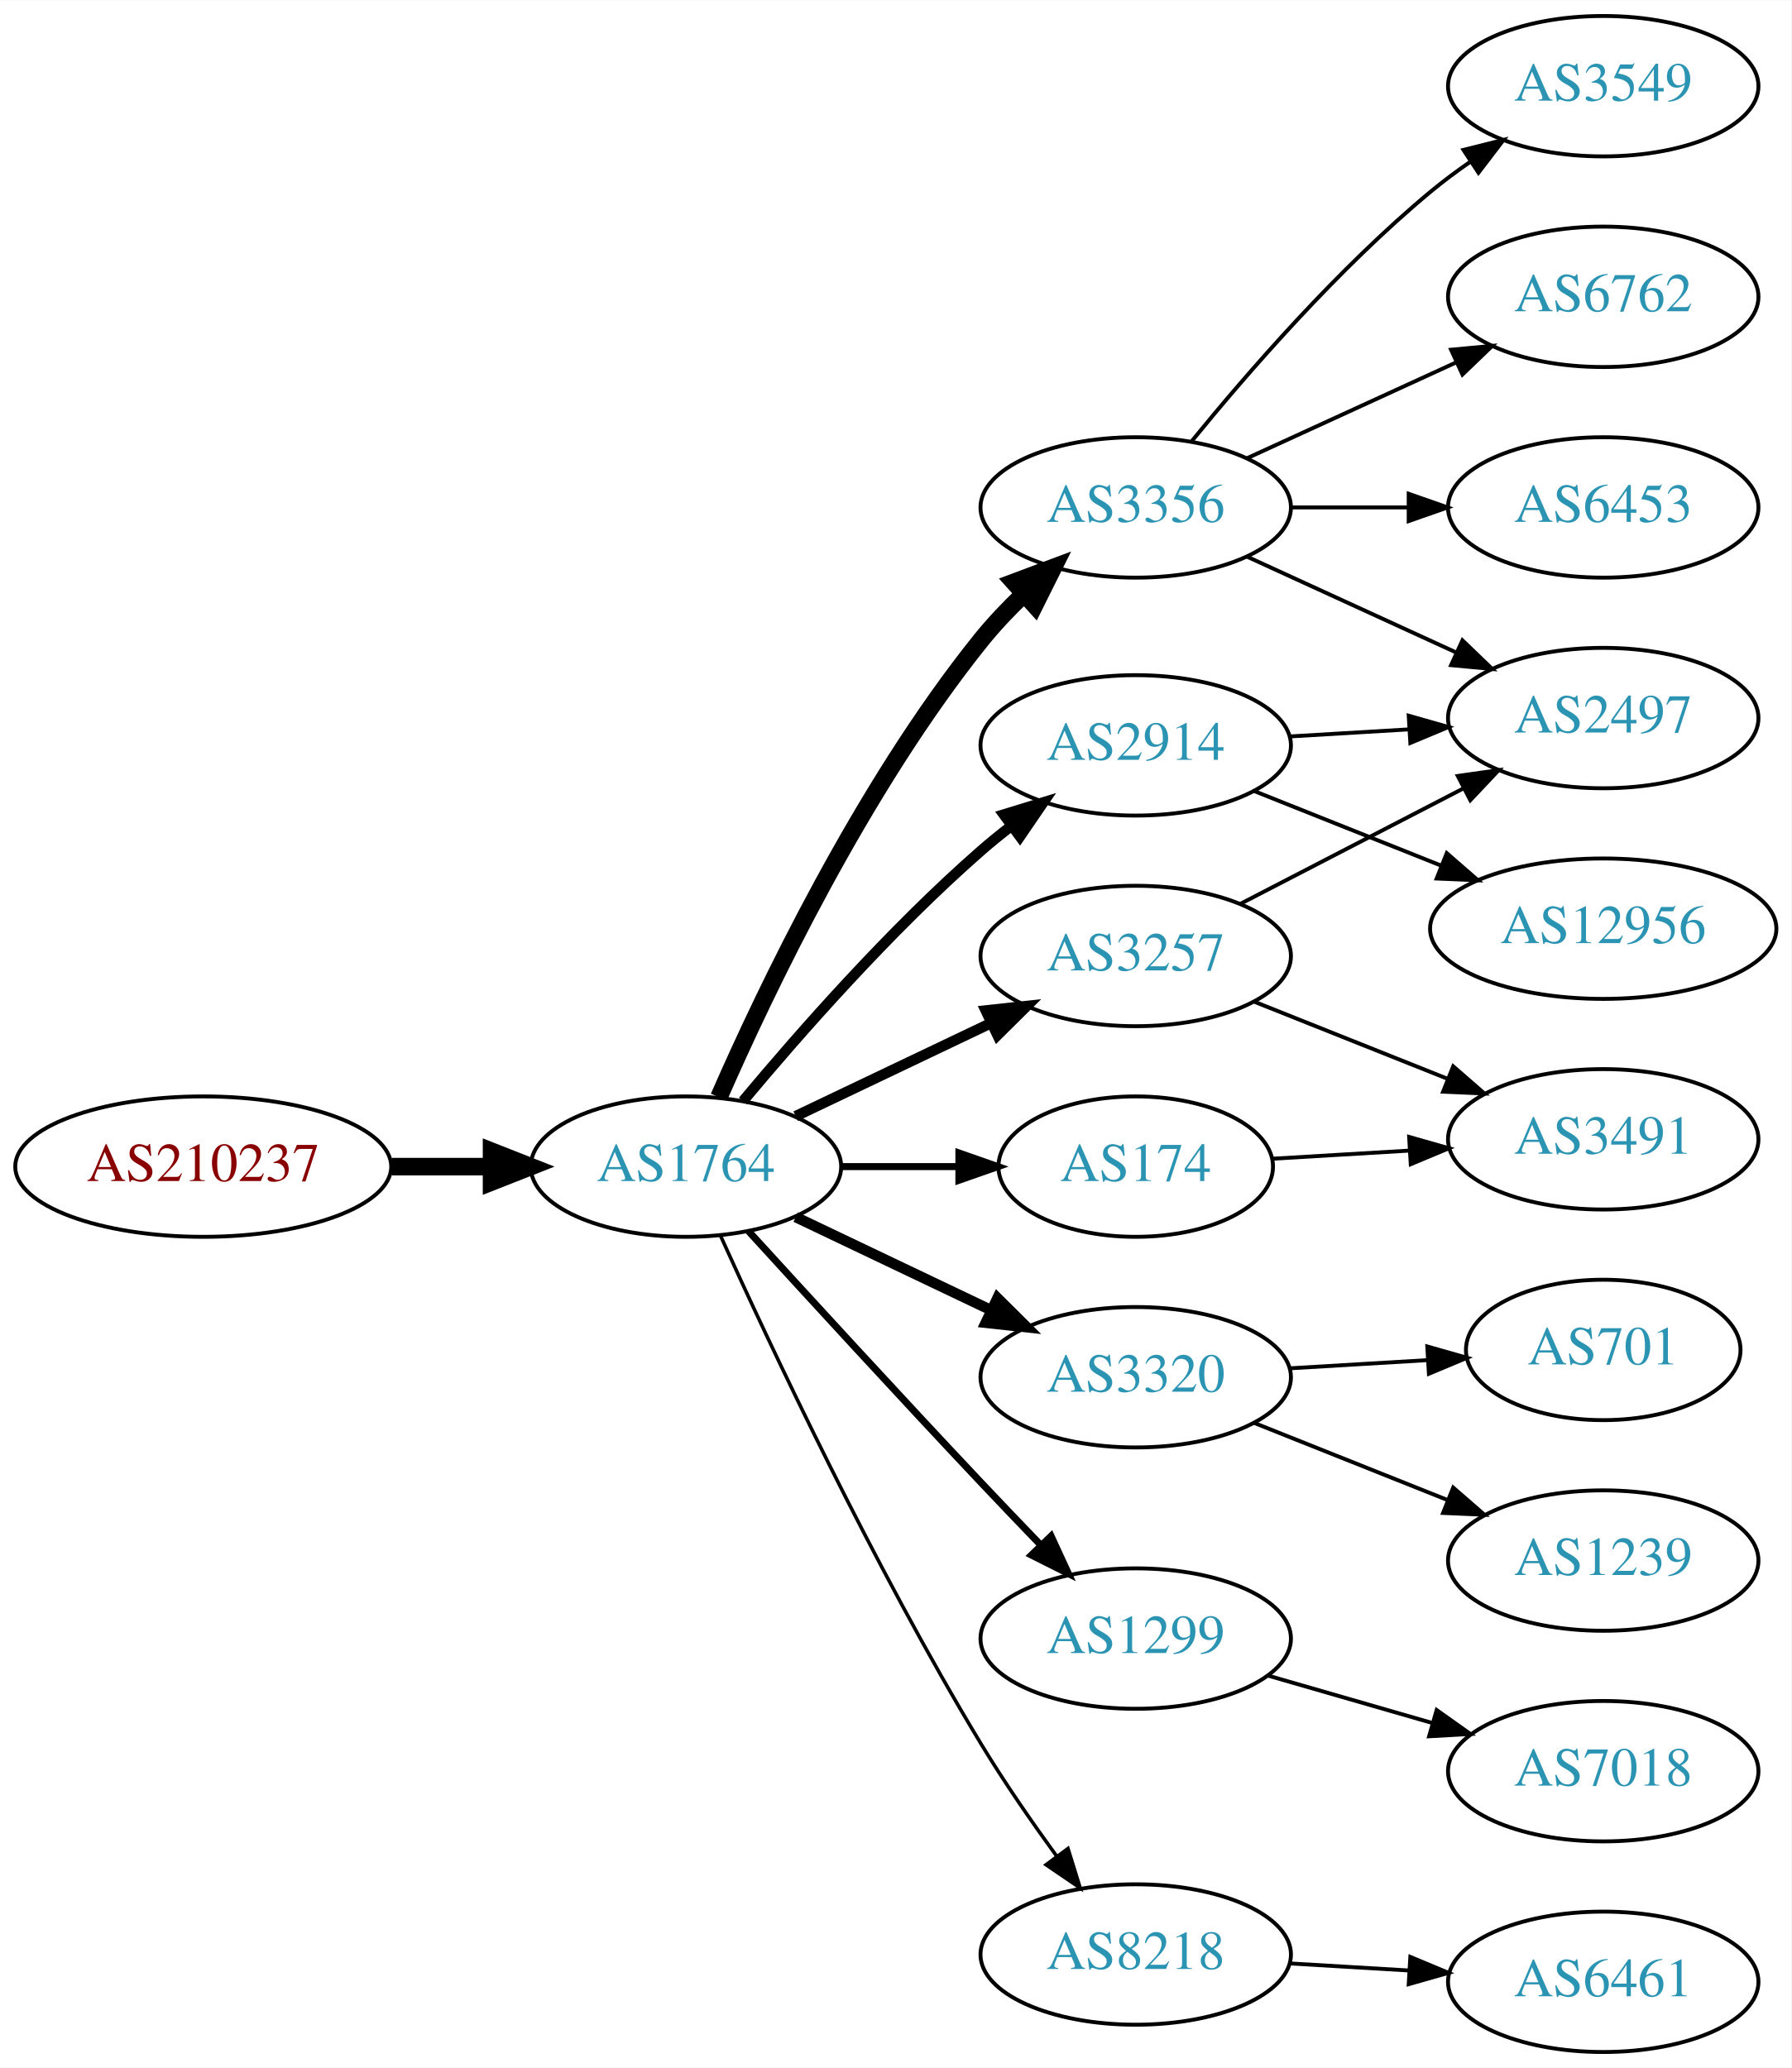
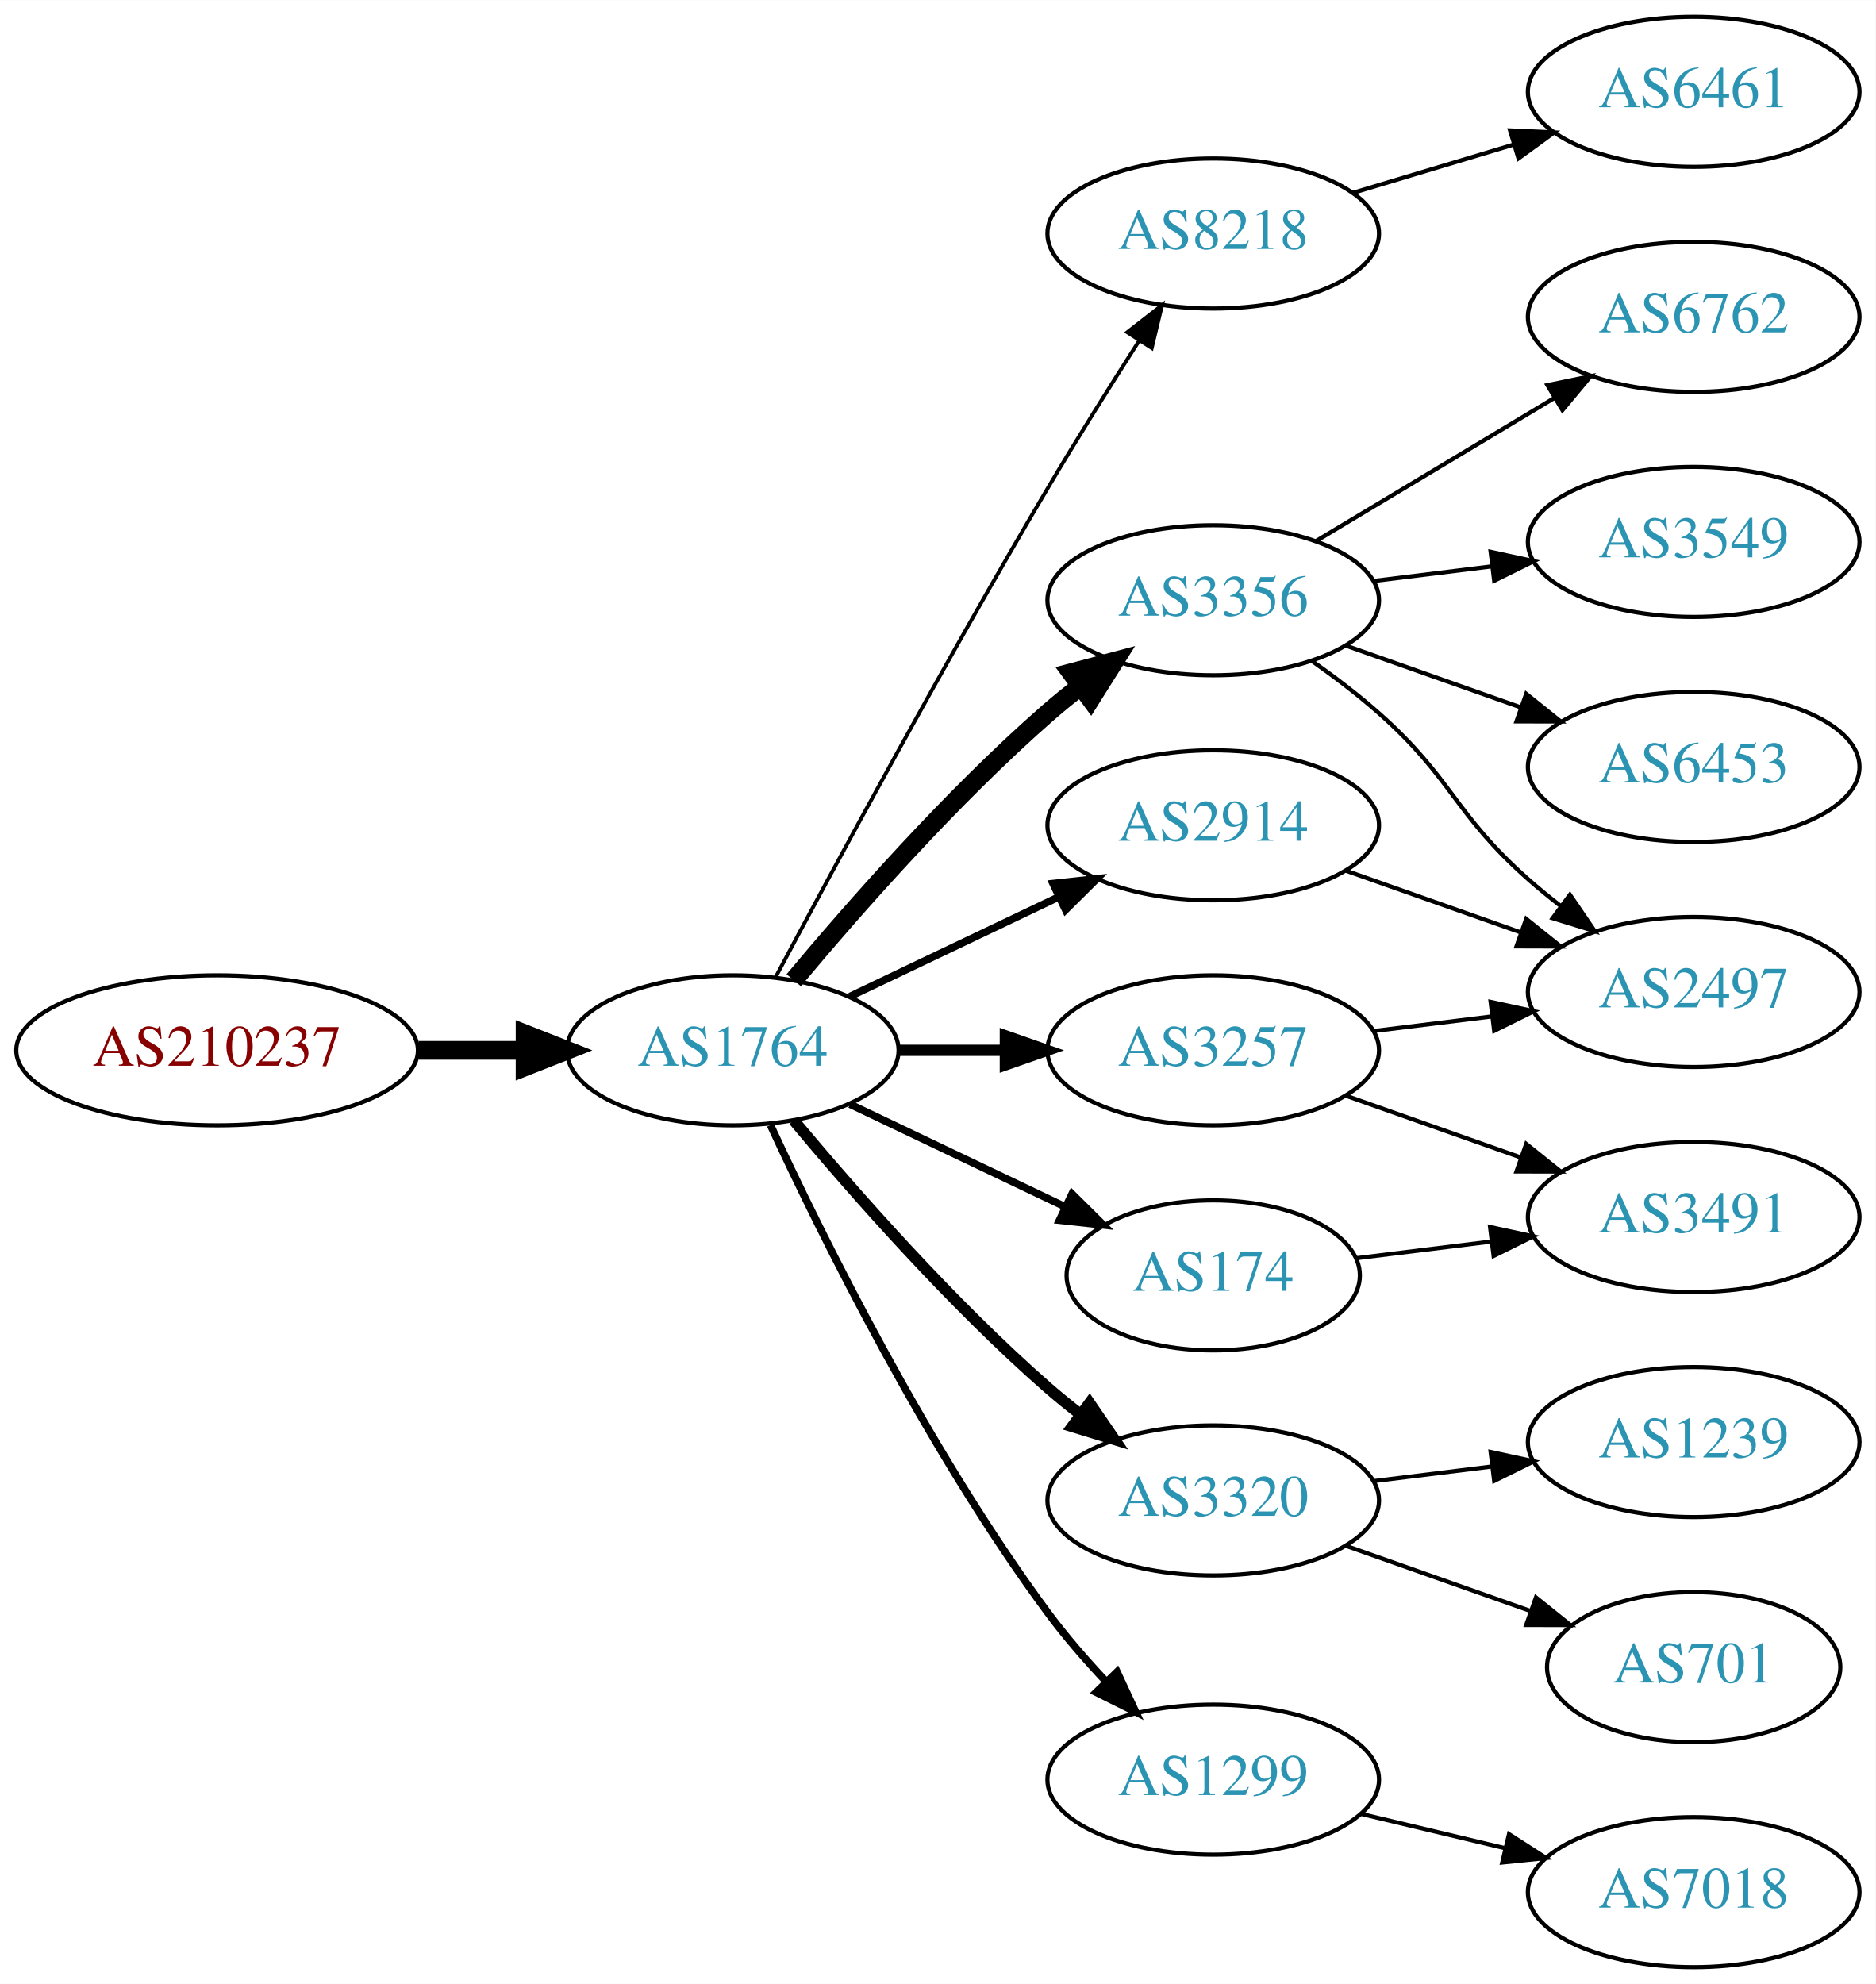
- <svg xmlns="http://www.w3.org/2000/svg" xmlns:xlink="http://www.w3.org/1999/xlink" width="459pt" height="530pt" viewBox="0.00 0.00 459.17 530.00">
-   <g id="graph0" class="graph" transform="scale(1 1) rotate(0) translate(4 526)">
-     <polygon fill="white" stroke="none" points="-4,4 -4,-526 455.17,-526 455.17,4 -4,4" />
+ <svg xmlns="http://www.w3.org/2000/svg" xmlns:xlink="http://www.w3.org/1999/xlink" width="450pt" height="476pt" viewBox="0.00 0.00 450.07 476.00">
+   <g id="graph0" class="graph" transform="scale(1 1) rotate(0) translate(4 472)">
+     <polygon fill="white" stroke="none" points="-4,4 -4,-472 446.07,-472 446.07,4 -4,4" />
    <g id="node1" class="node">
      <g id="a_node1">
        <a xlink:href="/asn/210237" xlink:title="AS210237 ~ WIENER LINIEN GmbH &amp; Co KG [AT]">
-           <ellipse fill="#ffffff" stroke="black" cx="48.096" cy="-227" rx="48.192" ry="18" />
-           <text text-anchor="middle" x="48.096" y="-223.3" font-family="Times,serif" font-size="14.00" fill="#880000">AS210237</text>
+           <ellipse fill="#ffffff" stroke="black" cx="48.096" cy="-220" rx="48.192" ry="18" />
+           <text text-anchor="middle" x="48.096" y="-216.3" font-family="Times,serif" font-size="14.00" fill="#880000">AS210237</text>
        </a>
      </g>
    </g>
    <g id="node2" class="node">
      <g id="a_node2">
        <a xlink:href="/asn/1764" xlink:title="AS1764 ~ NEXTLAYER-AS [AT]">
-           <ellipse fill="#ffffff" stroke="black" cx="171.838" cy="-227" rx="39.794" ry="18" />
-           <text text-anchor="middle" x="171.838" y="-223.3" font-family="Times,serif" font-size="14.00" fill="#2c94b3">AS1764</text>
+           <ellipse fill="#ffffff" stroke="black" cx="171.838" cy="-220" rx="39.794" ry="18" />
+           <text text-anchor="middle" x="171.838" y="-216.3" font-family="Times,serif" font-size="14.00" fill="#2c94b3">AS1764</text>
        </a>
      </g>
    </g>
    <g id="edge1" class="edge">
-       <path fill="none" stroke="black" stroke-width="4.5" d="M96.513,-227C104.867,-227 113.577,-227 121.969,-227" />
-       <polygon fill="black" stroke="black" stroke-width="4.5" points="122.004,-230.938 132.004,-227 122.004,-223.063 122.004,-230.938" />
+       <path fill="none" stroke="black" stroke-width="4.5" d="M96.513,-220C104.867,-220 113.577,-220 121.969,-220" />
+       <polygon fill="black" stroke="black" stroke-width="4.5" points="122.004,-223.938 132.004,-220 122.004,-216.063 122.004,-223.938" />
    </g>
    <g id="node3" class="node">
      <g id="a_node3">
-         <a xlink:href="/asn/3356" xlink:title="AS3356 ~ Level 3 Parent, LLC [US]">
-           <ellipse fill="#ffffff" stroke="black" cx="287.131" cy="-396" rx="39.794" ry="18" />
-           <text text-anchor="middle" x="287.131" y="-392.3" font-family="Times,serif" font-size="14.00" fill="#2c94b3">AS3356</text>
+         <a xlink:href="/asn/8218" xlink:title="AS8218 ~ legacy Neotelecoms [FR]">
+           <ellipse fill="#ffffff" stroke="black" cx="287.131" cy="-416" rx="39.794" ry="18" />
+           <text text-anchor="middle" x="287.131" y="-412.3" font-family="Times,serif" font-size="14.00" fill="#2c94b3">AS8218</text>
        </a>
      </g>
    </g>
    <g id="edge2" class="edge">
-       <path fill="none" stroke="black" stroke-width="4.5" d="M180.288,-244.797C192.098,-271.805 216.942,-324.013 247.484,-362 250.76,-366.074 254.557,-370.062 258.465,-373.79" />
-       <polygon fill="black" stroke="black" stroke-width="4.5" points="255.948,-376.822 266.012,-380.593 261.221,-370.973 255.948,-376.822" />
+       <path fill="none" stroke="black" stroke-width="0.9" d="M182.171,-237.664C195.989,-263.633 222.91,-313.527 247.484,-355 254.424,-366.712 262.431,-379.465 269.35,-390.267" />
+       <polygon fill="black" stroke="black" stroke-width="0.9" points="266.5,-392.306 274.859,-398.816 272.384,-388.515 266.5,-392.306" />
    </g>
    <g id="node4" class="node">
      <g id="a_node4">
-         <a xlink:href="/asn/174" xlink:title="AS174 ~ Cogent Communications [US]">
-           <ellipse fill="#ffffff" stroke="black" cx="287.131" cy="-227" rx="35.194" ry="18" />
-           <text text-anchor="middle" x="287.131" y="-223.3" font-family="Times,serif" font-size="14.00" fill="#2c94b3">AS174</text>
+         <a xlink:href="/asn/3356" xlink:title="AS3356 ~ Level 3 Parent, LLC [US]">
+           <ellipse fill="#ffffff" stroke="black" cx="287.131" cy="-328" rx="39.794" ry="18" />
+           <text text-anchor="middle" x="287.131" y="-324.3" font-family="Times,serif" font-size="14.00" fill="#2c94b3">AS3356</text>
        </a>
      </g>
    </g>
    <g id="edge3" class="edge">
-       <path fill="none" stroke="black" stroke-width="1.8" d="M211.51,-227C221.215,-227 231.706,-227 241.669,-227" />
-       <polygon fill="black" stroke="black" stroke-width="1.8" points="241.805,-230.5 251.805,-227 241.805,-223.5 241.805,-230.5" />
+       <path fill="none" stroke="black" stroke-width="4.5" d="M186.468,-236.817C200.751,-253.929 224.297,-280.745 247.484,-301 249.95,-303.154 252.589,-305.294 255.286,-307.372" />
+       <polygon fill="black" stroke="black" stroke-width="4.5" points="253.052,-310.616 263.44,-313.37 257.718,-304.273 253.052,-310.616" />
    </g>
    <g id="node5" class="node">
      <g id="a_node5">
-         <a xlink:href="/asn/2914" xlink:title="AS2914 ~ NTT America, Inc. [US]">
-           <ellipse fill="#ffffff" stroke="black" cx="287.131" cy="-335" rx="39.794" ry="18" />
-           <text text-anchor="middle" x="287.131" y="-331.3" font-family="Times,serif" font-size="14.00" fill="#2c94b3">AS2914</text>
+         <a xlink:href="/asn/3257" xlink:title="AS3257 ~ GTT [DE]">
+           <ellipse fill="#ffffff" stroke="black" cx="287.131" cy="-220" rx="39.794" ry="18" />
+           <text text-anchor="middle" x="287.131" y="-216.3" font-family="Times,serif" font-size="14.00" fill="#2c94b3">AS3257</text>
        </a>
      </g>
    </g>
    <g id="edge4" class="edge">
-       <path fill="none" stroke="black" stroke-width="2.7" d="M186.468,-243.817C200.751,-260.929 224.297,-287.745 247.484,-308 249.95,-310.154 252.589,-312.294 255.286,-314.372" />
-       <polygon fill="black" stroke="black" stroke-width="2.7" points="253.311,-317.264 263.44,-320.37 257.459,-311.625 253.311,-317.264" />
+       <path fill="none" stroke="black" stroke-width="2.7" d="M211.51,-220C219.713,-220 228.477,-220 237.009,-220" />
+       <polygon fill="black" stroke="black" stroke-width="2.7" points="237.248,-223.5 247.248,-220 237.248,-216.5 237.248,-223.5" />
    </g>
    <g id="node6" class="node">
      <g id="a_node6">
        <a xlink:href="/asn/3320" xlink:title="AS3320 ~ DTAG [DE]">
-           <ellipse fill="#ffffff" stroke="black" cx="287.131" cy="-173" rx="39.794" ry="18" />
-           <text text-anchor="middle" x="287.131" y="-169.3" font-family="Times,serif" font-size="14.00" fill="#2c94b3">AS3320</text>
+           <ellipse fill="#ffffff" stroke="black" cx="287.131" cy="-112" rx="39.794" ry="18" />
+           <text text-anchor="middle" x="287.131" y="-108.3" font-family="Times,serif" font-size="14.00" fill="#2c94b3">AS3320</text>
        </a>
      </g>
    </g>
    <g id="edge5" class="edge">
-       <path fill="none" stroke="black" stroke-width="2.7" d="M199.974,-214.066C214.968,-206.919 233.789,-197.948 250.013,-190.215" />
-       <polygon fill="black" stroke="black" stroke-width="2.7" points="251.695,-193.291 259.216,-185.829 248.683,-186.972 251.695,-193.291" />
+       <path fill="none" stroke="black" stroke-width="2.7" d="M186.468,-203.183C200.751,-186.071 224.297,-159.255 247.484,-139 249.95,-136.846 252.589,-134.706 255.286,-132.628" />
+       <polygon fill="black" stroke="black" stroke-width="2.7" points="257.459,-135.375 263.44,-126.63 253.311,-129.736 257.459,-135.375" />
    </g>
    <g id="node7" class="node">
      <g id="a_node7">
        <a xlink:href="/asn/1299" xlink:title="AS1299 ~ Telia Carrier [EU]">
-           <ellipse fill="#ffffff" stroke="black" cx="287.131" cy="-106" rx="39.794" ry="18" />
-           <text text-anchor="middle" x="287.131" y="-102.3" font-family="Times,serif" font-size="14.00" fill="#2c94b3">AS1299</text>
+           <ellipse fill="#ffffff" stroke="black" cx="287.131" cy="-45" rx="39.794" ry="18" />
+           <text text-anchor="middle" x="287.131" y="-41.3" font-family="Times,serif" font-size="14.00" fill="#2c94b3">AS1299</text>
        </a>
      </g>
    </g>
    <g id="edge6" class="edge">
-       <path fill="none" stroke="black" stroke-width="1.8" d="M187.879,-210.45C202.875,-194.005 226.617,-168.115 247.484,-146 252.382,-140.809 257.673,-135.282 262.722,-130.045" />
-       <polygon fill="black" stroke="black" stroke-width="1.8" points="265.435,-132.274 269.872,-122.653 260.404,-127.407 265.435,-132.274" />
+       <path fill="none" stroke="black" stroke-width="1.8" d="M180.884,-202.065C193.283,-175.325 218.666,-123.979 247.484,-85 251.65,-79.366 256.559,-73.712 261.455,-68.502" />
+       <polygon fill="black" stroke="black" stroke-width="1.8" points="264.059,-70.846 268.532,-61.241 259.046,-65.96 264.059,-70.846" />
    </g>
    <g id="node8" class="node">
      <g id="a_node8">
-         <a xlink:href="/asn/3257" xlink:title="AS3257 ~ GTT [DE]">
-           <ellipse fill="#ffffff" stroke="black" cx="287.131" cy="-281" rx="39.794" ry="18" />
-           <text text-anchor="middle" x="287.131" y="-277.3" font-family="Times,serif" font-size="14.00" fill="#2c94b3">AS3257</text>
+         <a xlink:href="/asn/2914" xlink:title="AS2914 ~ NTT America, Inc. [US]">
+           <ellipse fill="#ffffff" stroke="black" cx="287.131" cy="-274" rx="39.794" ry="18" />
+           <text text-anchor="middle" x="287.131" y="-270.3" font-family="Times,serif" font-size="14.00" fill="#2c94b3">AS2914</text>
        </a>
      </g>
    </g>
    <g id="edge7" class="edge">
-       <path fill="none" stroke="black" stroke-width="2.7" d="M199.974,-239.934C214.968,-247.081 233.789,-256.052 250.013,-263.785" />
-       <polygon fill="black" stroke="black" stroke-width="2.7" points="248.683,-267.028 259.216,-268.171 251.695,-260.709 248.683,-267.028" />
+       <path fill="none" stroke="black" stroke-width="1.8" d="M199.974,-232.934C214.968,-240.081 233.789,-249.052 250.013,-256.785" />
+       <polygon fill="black" stroke="black" stroke-width="1.8" points="248.683,-260.028 259.216,-261.171 251.695,-253.709 248.683,-260.028" />
    </g>
    <g id="node9" class="node">
      <g id="a_node9">
-         <a xlink:href="/asn/8218" xlink:title="AS8218 ~ legacy Neotelecoms [FR]">
-           <ellipse fill="#ffffff" stroke="black" cx="287.131" cy="-25" rx="39.794" ry="18" />
-           <text text-anchor="middle" x="287.131" y="-21.3" font-family="Times,serif" font-size="14.00" fill="#2c94b3">AS8218</text>
+         <a xlink:href="/asn/174" xlink:title="AS174 ~ Cogent Communications [US]">
+           <ellipse fill="#ffffff" stroke="black" cx="287.131" cy="-166" rx="35.194" ry="18" />
+           <text text-anchor="middle" x="287.131" y="-162.3" font-family="Times,serif" font-size="14.00" fill="#2c94b3">AS174</text>
        </a>
      </g>
    </g>
    <g id="edge8" class="edge">
-       <path fill="none" stroke="black" stroke-width="0.9" d="M180.725,-209.215C193.503,-180.94 220.072,-124.303 247.484,-79 253.364,-69.283 260.442,-59.048 266.924,-50.132" />
-       <polygon fill="black" stroke="black" stroke-width="0.9" points="269.77,-52.171 272.899,-42.049 264.141,-48.01 269.77,-52.171" />
+       <path fill="none" stroke="black" stroke-width="1.8" d="M199.974,-207.066C215.406,-199.71 234.892,-190.423 251.427,-182.541" />
+       <polygon fill="black" stroke="black" stroke-width="1.8" points="253.247,-185.551 260.769,-178.089 250.236,-179.232 253.247,-185.551" />
    </g>
    <g id="node10" class="node">
      <g id="a_node10">
+         <a xlink:href="/asn/6461" xlink:title="AS6461 ~ Zayo Bandwidth [US]">
+           <ellipse fill="#ffffff" stroke="black" cx="402.424" cy="-450" rx="39.794" ry="18" />
+           <text text-anchor="middle" x="402.424" y="-446.3" font-family="Times,serif" font-size="14.00" fill="#2c94b3">AS6461</text>
+         </a>
+       </g>
+     </g>
+     <g id="edge9" class="edge">
+       <path fill="none" stroke="black" d="M320.596,-425.743C332.566,-429.335 346.309,-433.46 359.027,-437.277" />
+       <polygon fill="black" stroke="black" points="358.37,-440.733 368.954,-440.256 360.382,-434.029 358.37,-440.733" />
+     </g>
+     <g id="node14" class="node">
+       <g id="a_node14">
+         <a xlink:href="/asn/2497" xlink:title="AS2497 ~ Internet Initiative Japan Inc. [JP]">
+           <ellipse fill="#ffffff" stroke="black" cx="402.424" cy="-234" rx="39.794" ry="18" />
+           <text text-anchor="middle" x="402.424" y="-230.3" font-family="Times,serif" font-size="14.00" fill="#2c94b3">AS2497</text>
+         </a>
+       </g>
+     </g>
+     <g id="edge19" class="edge">
+       <path fill="none" stroke="black" d="M310.858,-313.411C316.258,-309.6 321.872,-305.337 326.777,-301 344.697,-285.159 344.858,-276.841 362.777,-261 365.23,-258.832 367.86,-256.682 370.552,-254.597" />
+       <polygon fill="black" stroke="black" points="372.728,-257.342 378.697,-248.589 368.572,-251.709 372.728,-257.342" />
+     </g>
+     <g id="node16" class="node">
+       <g id="a_node16">
        <a xlink:href="/asn/3549" xlink:title="AS3549 ~ Level 3 Parent, LLC [US]">
-           <ellipse fill="#ffffff" stroke="black" cx="406.973" cy="-504" rx="39.794" ry="18" />
-           <text text-anchor="middle" x="406.973" y="-500.3" font-family="Times,serif" font-size="14.00" fill="#2c94b3">AS3549</text>
-         </a>
-       </g>
-     </g>
-     <g id="edge9" class="edge">
-       <path fill="none" stroke="black" d="M301.55,-413.065C315.665,-430.375 339.079,-457.345 362.777,-477 365.994,-479.668 369.494,-482.27 373.065,-484.741" />
-       <polygon fill="black" stroke="black" points="371.143,-487.666 381.421,-490.236 374.988,-481.817 371.143,-487.666" />
+           <ellipse fill="#ffffff" stroke="black" cx="402.424" cy="-342" rx="39.794" ry="18" />
+           <text text-anchor="middle" x="402.424" y="-338.3" font-family="Times,serif" font-size="14.00" fill="#2c94b3">AS3549</text>
+         </a>
+       </g>
+     </g>
+     <g id="edge16" class="edge">
+       <path fill="none" stroke="black" d="M325.541,-332.623C334.629,-333.746 344.466,-334.962 353.951,-336.134" />
+       <polygon fill="black" stroke="black" points="353.699,-339.629 364.053,-337.382 354.558,-332.682 353.699,-339.629" />
+     </g>
+     <g id="node17" class="node">
+       <g id="a_node17">
+         <a xlink:href="/asn/6453" xlink:title="AS6453 ~ TATA COMMUNICATIONS (AMERICA) INC [US]">
+           <ellipse fill="#ffffff" stroke="black" cx="402.424" cy="-288" rx="39.794" ry="18" />
+           <text text-anchor="middle" x="402.424" y="-284.3" font-family="Times,serif" font-size="14.00" fill="#2c94b3">AS6453</text>
+         </a>
+       </g>
+     </g>
+     <g id="edge17" class="edge">
+       <path fill="none" stroke="black" d="M319.089,-317.07C331.952,-312.528 347.058,-307.195 360.795,-302.345" />
+       <polygon fill="black" stroke="black" points="362.239,-305.547 370.504,-298.917 359.909,-298.946 362.239,-305.547" />
+     </g>
+     <g id="node18" class="node">
+       <g id="a_node18">
+         <a xlink:href="/asn/6762" xlink:title="AS6762 ~ TELECOM ITALIA SPARKLE S.p.A. [IT]">
+           <ellipse fill="#ffffff" stroke="black" cx="402.424" cy="-396" rx="39.794" ry="18" />
+           <text text-anchor="middle" x="402.424" y="-392.3" font-family="Times,serif" font-size="14.00" fill="#2c94b3">AS6762</text>
+         </a>
+       </g>
+     </g>
+     <g id="edge18" class="edge">
+       <path fill="none" stroke="black" d="M311.881,-342.255C328.497,-352.229 350.894,-365.671 369.13,-376.617" />
+       <polygon fill="black" stroke="black" points="367.33,-379.618 377.705,-381.764 370.932,-373.616 367.33,-379.618" />
+     </g>
+     <g id="node13" class="node">
+       <g id="a_node13">
+         <a xlink:href="/asn/3491" xlink:title="AS3491 ~ PCCW Global, Inc. [US]">
+           <ellipse fill="#ffffff" stroke="black" cx="402.424" cy="-180" rx="39.794" ry="18" />
+           <text text-anchor="middle" x="402.424" y="-176.3" font-family="Times,serif" font-size="14.00" fill="#2c94b3">AS3491</text>
+         </a>
+       </g>
+     </g>
+     <g id="edge12" class="edge">
+       <path fill="none" stroke="black" d="M319.089,-209.07C331.952,-204.528 347.058,-199.195 360.795,-194.345" />
+       <polygon fill="black" stroke="black" points="362.239,-197.547 370.504,-190.917 359.909,-190.946 362.239,-197.547" />
+     </g>
+     <g id="edge13" class="edge">
+       <path fill="none" stroke="black" d="M325.541,-224.623C334.629,-225.746 344.466,-226.962 353.951,-228.134" />
+       <polygon fill="black" stroke="black" points="353.699,-231.629 364.053,-229.382 354.558,-224.682 353.699,-231.629" />
    </g>
    <g id="node11" class="node">
      <g id="a_node11">
-         <a xlink:href="/asn/6762" xlink:title="AS6762 ~ TELECOM ITALIA SPARKLE S.p.A. [IT]">
-           <ellipse fill="#ffffff" stroke="black" cx="406.973" cy="-450" rx="39.794" ry="18" />
-           <text text-anchor="middle" x="406.973" y="-446.3" font-family="Times,serif" font-size="14.00" fill="#2c94b3">AS6762</text>
+         <a xlink:href="/asn/701" xlink:title="AS701 ~ UUNET [US]">
+           <ellipse fill="#ffffff" stroke="black" cx="402.424" cy="-72" rx="35.194" ry="18" />
+           <text text-anchor="middle" x="402.424" y="-68.3" font-family="Times,serif" font-size="14.00" fill="#2c94b3">AS701</text>
        </a>
      </g>
    </g>
    <g id="edge10" class="edge">
-       <path fill="none" stroke="black" d="M315.76,-408.661C331.717,-415.973 351.987,-425.261 369.27,-433.181" />
-       <polygon fill="black" stroke="black" points="367.969,-436.435 378.518,-437.419 370.885,-430.071 367.969,-436.435" />
+       <path fill="none" stroke="black" d="M319.089,-101.07C332.716,-96.258 348.86,-90.559 363.226,-85.486" />
+       <polygon fill="black" stroke="black" points="364.571,-88.723 372.835,-82.094 362.24,-82.123 364.571,-88.723" />
    </g>
    <g id="node12" class="node">
      <g id="a_node12">
-         <a xlink:href="/asn/2497" xlink:title="AS2497 ~ Internet Initiative Japan Inc. [JP]">
-           <ellipse fill="#ffffff" stroke="black" cx="406.973" cy="-342" rx="39.794" ry="18" />
-           <text text-anchor="middle" x="406.973" y="-338.3" font-family="Times,serif" font-size="14.00" fill="#2c94b3">AS2497</text>
+         <a xlink:href="/asn/1239" xlink:title="AS1239 ~ Sprint [US]">
+           <ellipse fill="#ffffff" stroke="black" cx="402.424" cy="-126" rx="39.794" ry="18" />
+           <text text-anchor="middle" x="402.424" y="-122.3" font-family="Times,serif" font-size="14.00" fill="#2c94b3">AS1239</text>
        </a>
      </g>
    </g>
    <g id="edge11" class="edge">
-       <path fill="none" stroke="black" d="M315.76,-383.339C331.717,-376.027 351.987,-366.739 369.27,-358.819" />
-       <polygon fill="black" stroke="black" points="370.885,-361.929 378.518,-354.581 367.969,-355.565 370.885,-361.929" />
-     </g>
-     <g id="node13" class="node">
-       <g id="a_node13">
-         <a xlink:href="/asn/6453" xlink:title="AS6453 ~ TATA COMMUNICATIONS (AMERICA) INC [US]">
-           <ellipse fill="#ffffff" stroke="black" cx="406.973" cy="-396" rx="39.794" ry="18" />
-           <text text-anchor="middle" x="406.973" y="-392.3" font-family="Times,serif" font-size="14.00" fill="#2c94b3">AS6453</text>
-         </a>
-       </g>
-     </g>
-     <g id="edge12" class="edge">
-       <path fill="none" stroke="black" d="M327.044,-396C336.597,-396 346.947,-396 356.909,-396" />
-       <polygon fill="black" stroke="black" points="357.102,-399.5 367.102,-396 357.102,-392.5 357.102,-399.5" />
-     </g>
-     <g id="node14" class="node">
-       <g id="a_node14">
-         <a xlink:href="/asn/3491" xlink:title="AS3491 ~ PCCW Global, Inc. [US]">
-           <ellipse fill="#ffffff" stroke="black" cx="406.973" cy="-234" rx="39.794" ry="18" />
-           <text text-anchor="middle" x="406.973" y="-230.3" font-family="Times,serif" font-size="14.00" fill="#2c94b3">AS3491</text>
-         </a>
-       </g>
-     </g>
-     <g id="edge13" class="edge">
-       <path fill="none" stroke="black" d="M322.216,-229.025C333.151,-229.674 345.484,-230.407 357.256,-231.106" />
-       <polygon fill="black" stroke="black" points="357.218,-234.61 367.408,-231.709 357.633,-227.622 357.218,-234.61" />
-     </g>
-     <g id="edge17" class="edge">
-       <path fill="none" stroke="black" d="M326.717,-337.292C336.484,-337.872 347.1,-338.503 357.294,-339.108" />
-       <polygon fill="black" stroke="black" points="357.111,-342.604 367.301,-339.703 357.526,-335.616 357.111,-342.604" />
-     </g>
-     <g id="node18" class="node">
-       <g id="a_node18">
-         <a xlink:href="/asn/12956" xlink:title="AS12956 ~ TELXIUS [ES]">
-           <ellipse fill="#ffffff" stroke="black" cx="406.973" cy="-288" rx="44.393" ry="18" />
-           <text text-anchor="middle" x="406.973" y="-284.3" font-family="Times,serif" font-size="14.00" fill="#2c94b3">AS12956</text>
-         </a>
-       </g>
-     </g>
-     <g id="edge18" class="edge">
-       <path fill="none" stroke="black" d="M317.564,-323.261C332.016,-317.497 349.658,-310.461 365.37,-304.194" />
-       <polygon fill="black" stroke="black" points="366.866,-307.366 374.858,-300.41 364.272,-300.864 366.866,-307.366" />
+       <path fill="none" stroke="black" d="M325.541,-116.623C334.629,-117.746 344.466,-118.962 353.951,-120.134" />
+       <polygon fill="black" stroke="black" points="353.699,-123.629 364.053,-121.382 354.558,-116.682 353.699,-123.629" />
    </g>
    <g id="node15" class="node">
      <g id="a_node15">
-         <a xlink:href="/asn/701" xlink:title="AS701 ~ UUNET [US]">
-           <ellipse fill="#ffffff" stroke="black" cx="406.973" cy="-180" rx="35.194" ry="18" />
-           <text text-anchor="middle" x="406.973" y="-176.3" font-family="Times,serif" font-size="14.00" fill="#2c94b3">AS701</text>
+         <a xlink:href="/asn/7018" xlink:title="AS7018 ~ AT&amp;T Services, Inc. [US]">
+           <ellipse fill="#ffffff" stroke="black" cx="402.424" cy="-18" rx="39.794" ry="18" />
+           <text text-anchor="middle" x="402.424" y="-14.3" font-family="Times,serif" font-size="14.00" fill="#2c94b3">AS7018</text>
        </a>
      </g>
    </g>
    <g id="edge14" class="edge">
-       <path fill="none" stroke="black" d="M326.717,-175.292C337.921,-175.958 350.242,-176.689 361.762,-177.374" />
-       <polygon fill="black" stroke="black" points="361.871,-180.886 372.061,-177.986 362.287,-173.899 361.871,-180.886" />
-     </g>
-     <g id="node16" class="node">
-       <g id="a_node16">
-         <a xlink:href="/asn/1239" xlink:title="AS1239 ~ Sprint [US]">
-           <ellipse fill="#ffffff" stroke="black" cx="406.973" cy="-126" rx="39.794" ry="18" />
-           <text text-anchor="middle" x="406.973" y="-122.3" font-family="Times,serif" font-size="14.00" fill="#2c94b3">AS1239</text>
-         </a>
-       </g>
+       <path fill="none" stroke="black" d="M322.738,-36.752C333.609,-34.162 345.764,-31.265 357.206,-28.538" />
+       <polygon fill="black" stroke="black" points="358.112,-31.92 367.029,-26.197 356.49,-25.111 358.112,-31.92" />
    </g>
    <g id="edge15" class="edge">
-       <path fill="none" stroke="black" d="M317.564,-161.261C332.468,-155.317 350.763,-148.02 366.837,-141.609" />
-       <polygon fill="black" stroke="black" points="368.516,-144.708 376.508,-137.752 365.922,-138.206 368.516,-144.708" />
-     </g>
-     <g id="node17" class="node">
-       <g id="a_node17">
-         <a xlink:href="/asn/7018" xlink:title="AS7018 ~ AT&amp;T Services, Inc. [US]">
-           <ellipse fill="#ffffff" stroke="black" cx="406.973" cy="-72" rx="39.794" ry="18" />
-           <text text-anchor="middle" x="406.973" y="-68.3" font-family="Times,serif" font-size="14.00" fill="#2c94b3">AS7018</text>
-         </a>
-       </g>
-     </g>
-     <g id="edge16" class="edge">
-       <path fill="none" stroke="black" d="M320.957,-96.529C333.999,-92.766 349.18,-88.386 363.074,-84.377" />
-       <polygon fill="black" stroke="black" points="364.277,-87.673 372.915,-81.538 362.337,-80.947 364.277,-87.673" />
-     </g>
-     <g id="edge21" class="edge">
-       <path fill="none" stroke="black" d="M313.992,-294.387C330.8,-303.087 352.915,-314.535 371.248,-324.025" />
-       <polygon fill="black" stroke="black" points="369.683,-327.156 380.173,-328.645 372.901,-320.939 369.683,-327.156" />
+       <path fill="none" stroke="black" d="M319.089,-263.07C331.952,-258.528 347.058,-253.195 360.795,-248.345" />
+       <polygon fill="black" stroke="black" points="362.239,-251.547 370.504,-244.917 359.909,-244.946 362.239,-251.547" />
    </g>
    <g id="edge20" class="edge">
-       <path fill="none" stroke="black" d="M317.564,-269.261C332.468,-263.317 350.763,-256.02 366.837,-249.609" />
-       <polygon fill="black" stroke="black" points="368.516,-252.708 376.508,-245.752 365.922,-246.206 368.516,-252.708" />
-     </g>
-     <g id="node19" class="node">
-       <g id="a_node19">
-         <a xlink:href="/asn/6461" xlink:title="AS6461 ~ Zayo Bandwidth [US]">
-           <ellipse fill="#ffffff" stroke="black" cx="406.973" cy="-18" rx="39.794" ry="18" />
-           <text text-anchor="middle" x="406.973" y="-14.3" font-family="Times,serif" font-size="14.00" fill="#2c94b3">AS6461</text>
-         </a>
-       </g>
-     </g>
-     <g id="edge19" class="edge">
-       <path fill="none" stroke="black" d="M326.717,-22.708C336.484,-22.128 347.1,-21.497 357.294,-20.892" />
-       <polygon fill="black" stroke="black" points="357.526,-24.384 367.301,-20.297 357.111,-17.396 357.526,-24.384" />
+       <path fill="none" stroke="black" d="M321.51,-170.125C331.6,-171.372 342.883,-172.766 353.718,-174.105" />
+       <polygon fill="black" stroke="black" points="353.562,-177.612 363.915,-175.365 354.42,-170.665 353.562,-177.612" />
    </g>
  </g>
</svg>
